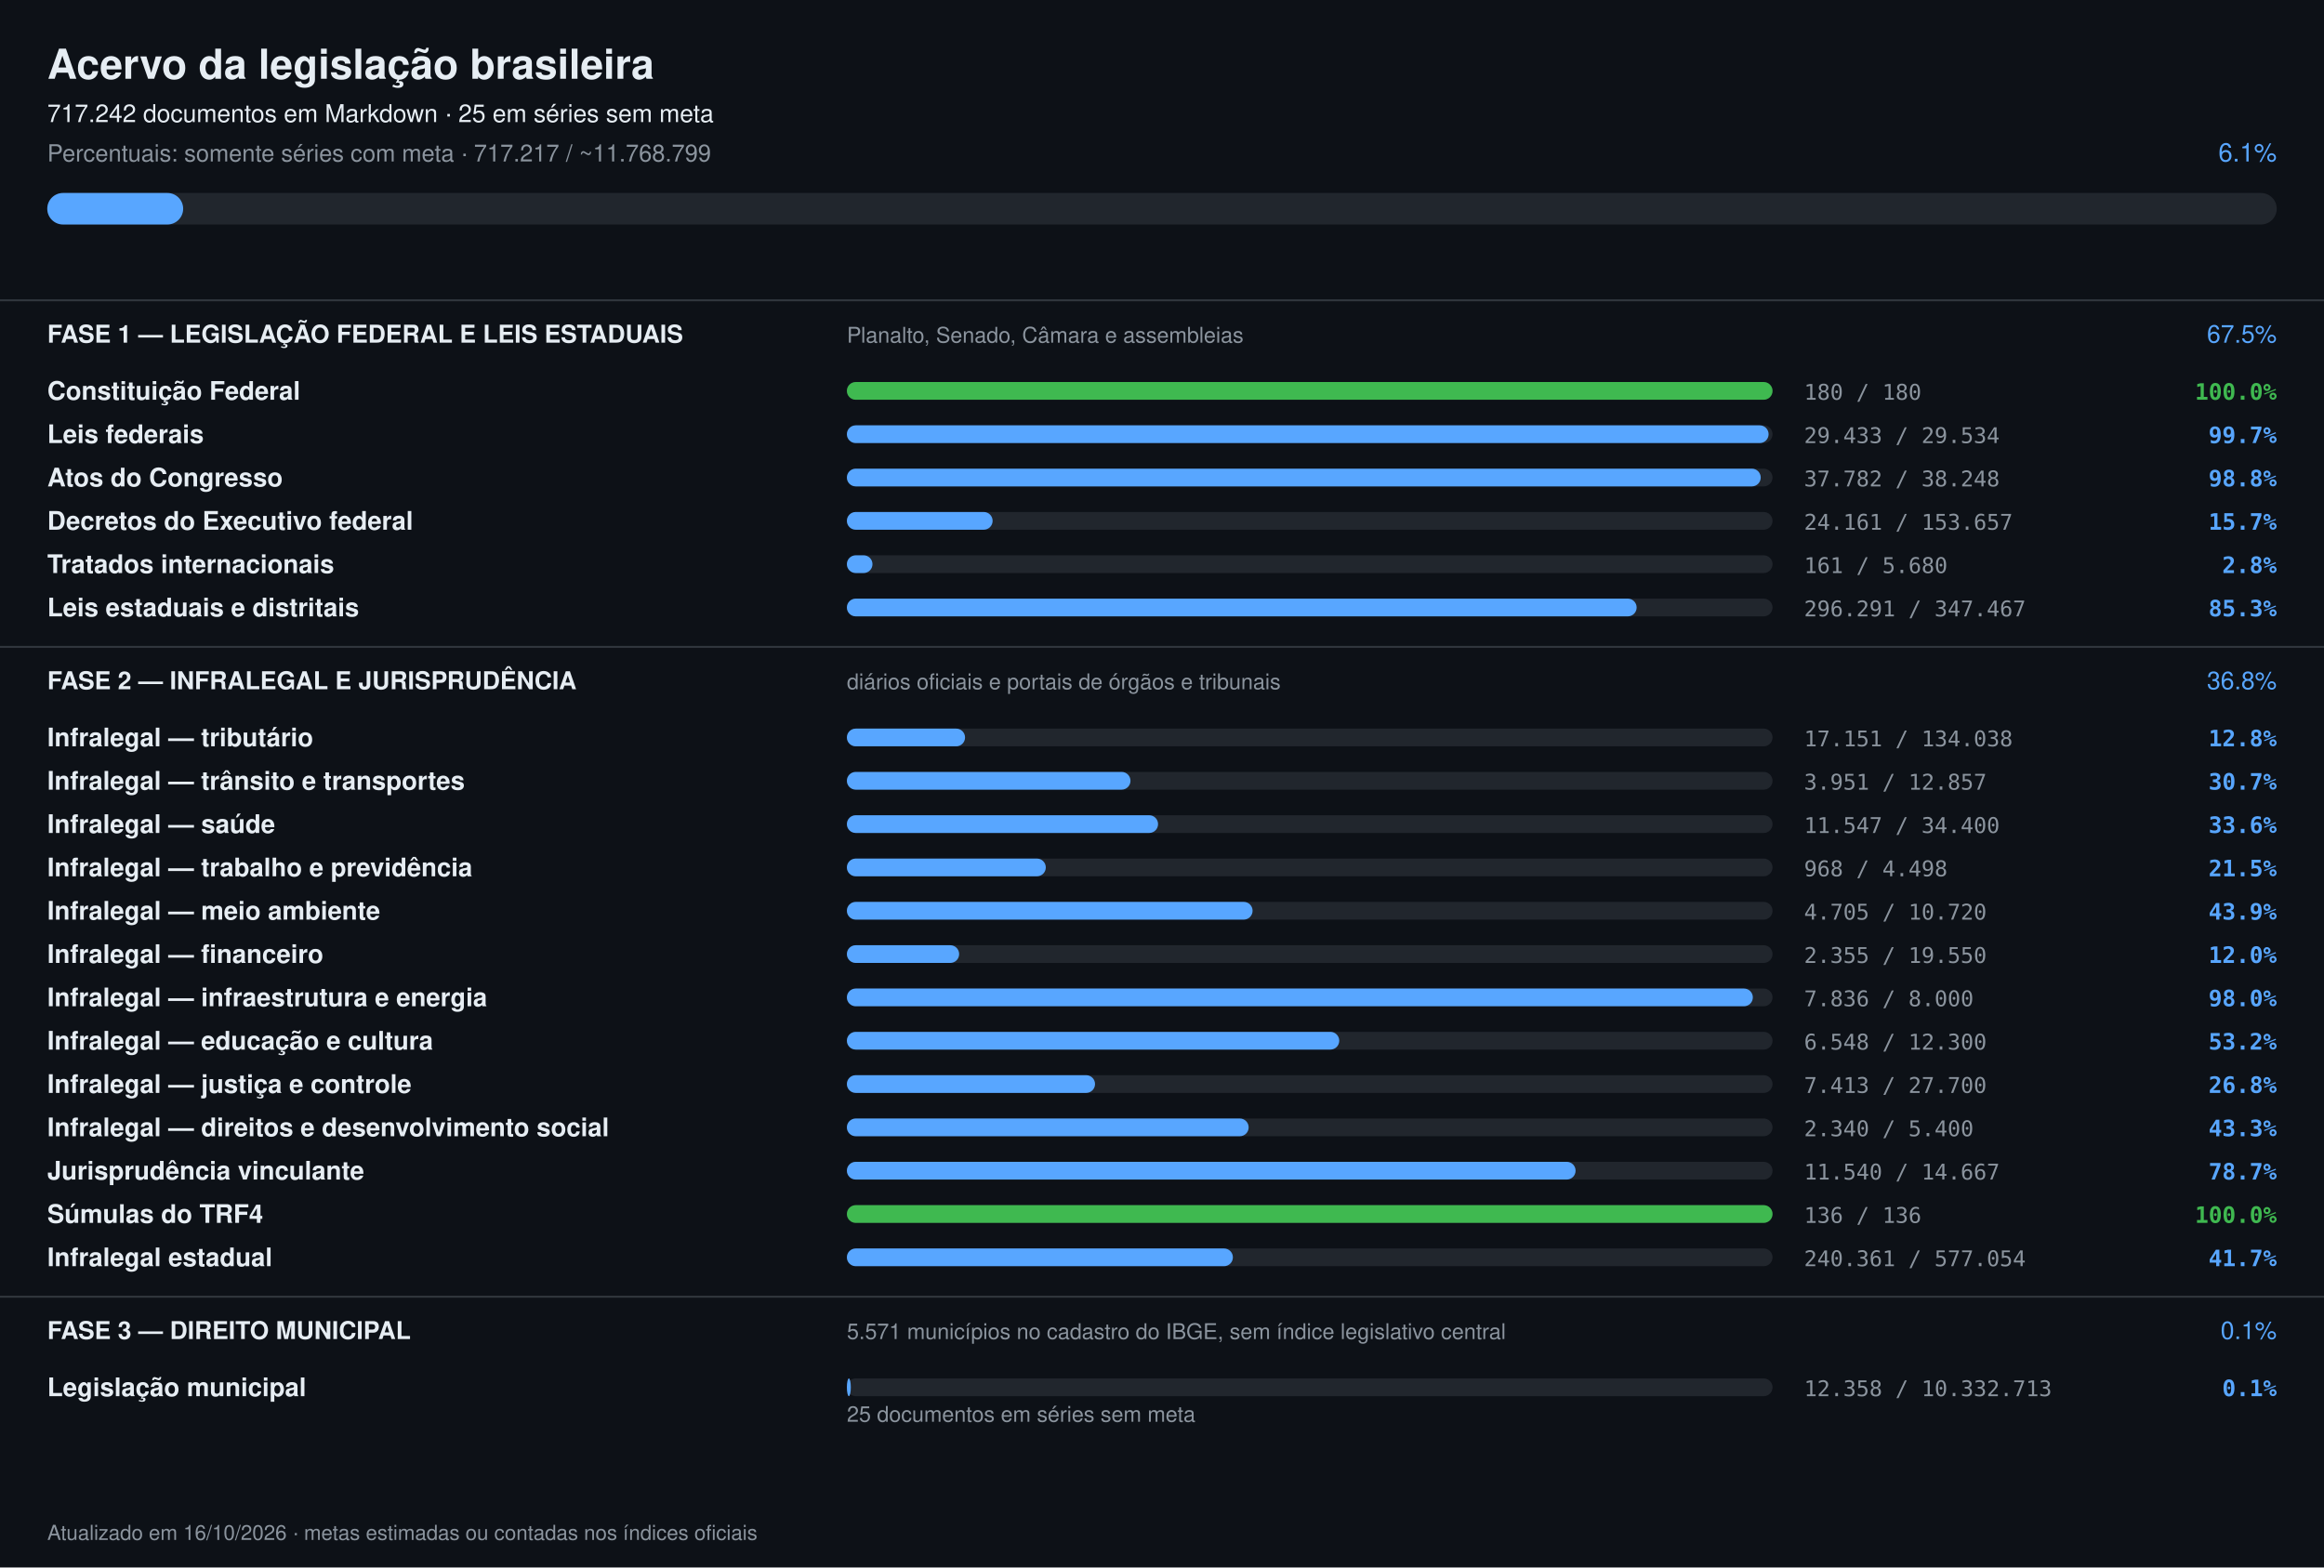
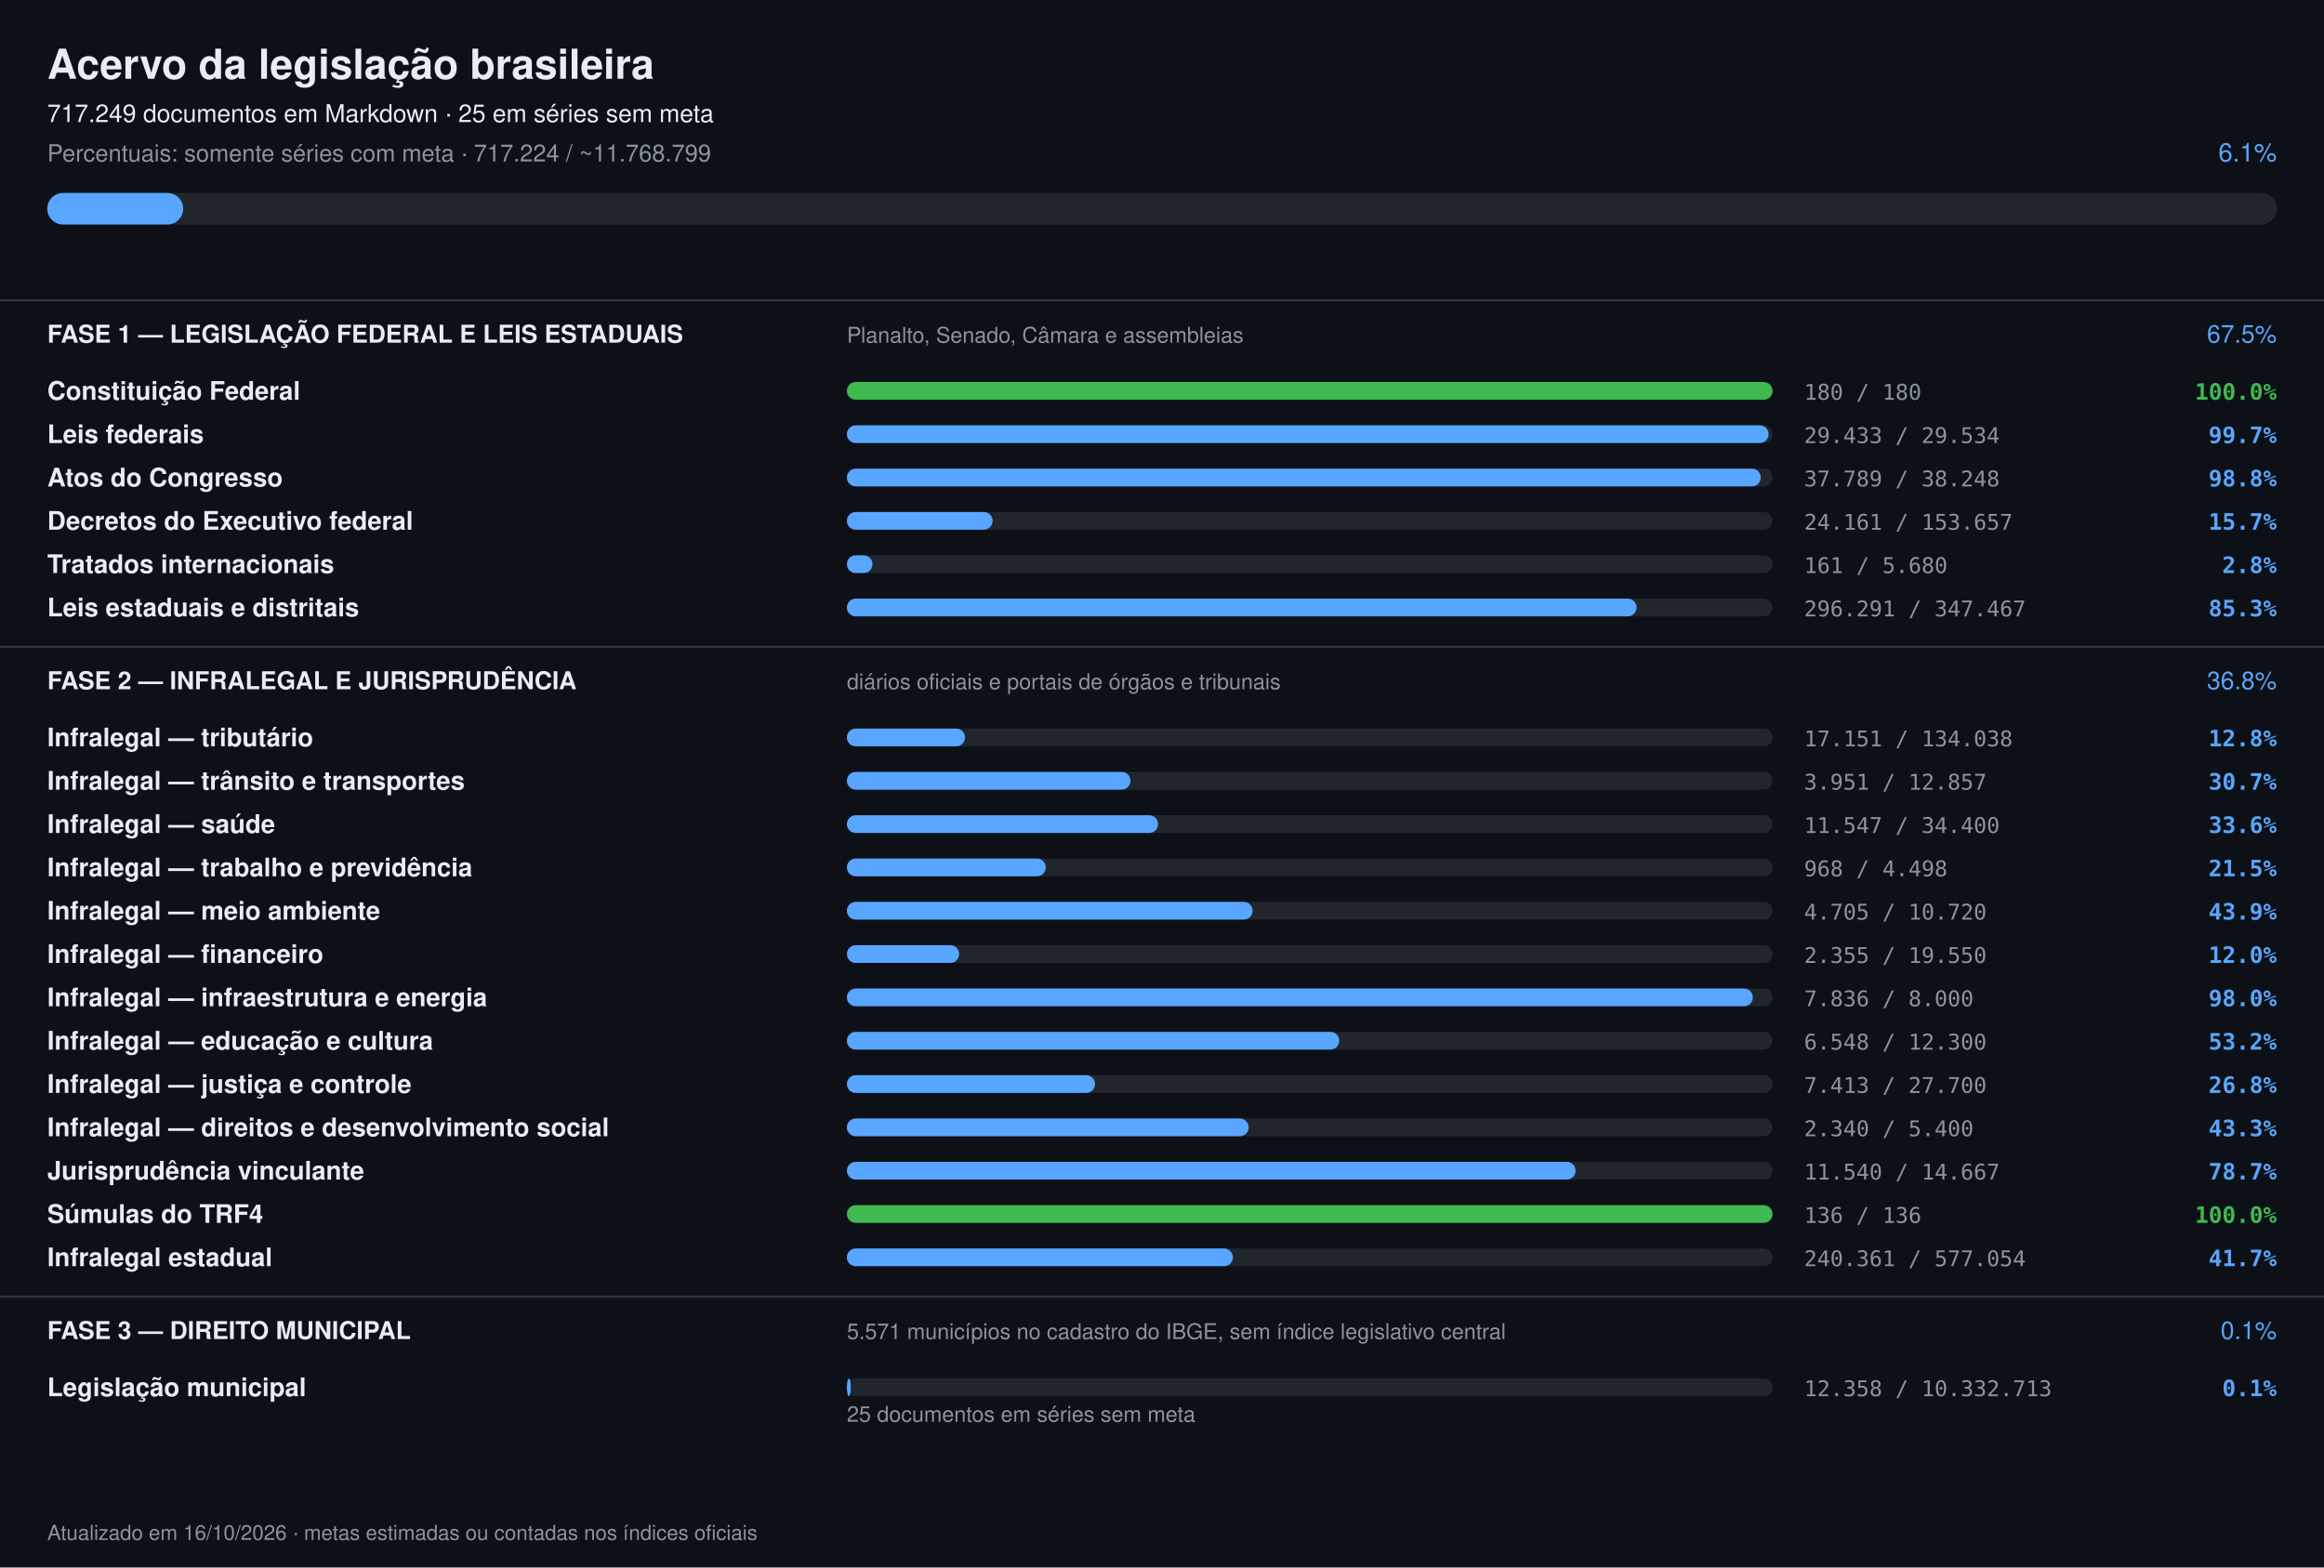
<svg xmlns="http://www.w3.org/2000/svg" width="1180" height="796" viewBox="0 0 1180 796" font-family="-apple-system,Segoe UI,Helvetica,Arial,sans-serif">
  <rect width="1180" height="796" fill="#0d1117" />
  <text x="24" y="40" font-size="21" font-weight="700" fill="#e6edf3">Acervo da legislação brasileira</text>
-   <text x="24" y="62" font-size="12.5" fill="#e6edf3">717.242 documentos em Markdown · 25 em séries sem meta</text>
-   <text x="24" y="82" font-size="12" fill="#8b949e">Percentuais: somente séries com meta · 717.217 / ~11.768.799</text>
+   <text x="24" y="62" font-size="12.5" fill="#e6edf3">717.249 documentos em Markdown · 25 em séries sem meta</text>
+   <text x="24" y="82" font-size="12" fill="#8b949e">Percentuais: somente séries com meta · 717.224 / ~11.768.799</text>
  <text x="1156" y="82" font-size="13" text-anchor="end" fill="#58a6ff">6.1%</text>
  <rect x="24" y="98" width="1132" height="16" rx="8" fill="#21262d" />
  <rect x="24" y="98" width="69" height="16" rx="8" fill="#58a6ff" />
  <rect x="0" y="152" width="1180" height="1" fill="#30363d" />
  <text x="24" y="174" font-size="12.5" font-weight="700" fill="#e6edf3">FASE 1 — LEGISLAÇÃO FEDERAL E LEIS ESTADUAIS</text>
  <text x="430" y="174" font-size="11" fill="#8b949e">Planalto, Senado, Câmara e assembleias</text>
  <text x="1156" y="174" font-size="12.5" text-anchor="end" fill="#58a6ff">67.5%</text>
  <text x="24" y="203" font-size="13" font-weight="600" fill="#e6edf3">Constituição Federal</text>
  <rect x="430" y="194" width="470" height="9" rx="4.5" fill="#21262d" />
  <rect x="430" y="194" width="470" height="9" rx="4.5" fill="#3fb950" />
  <text x="916" y="203" font-size="11" fill="#8b949e" font-family="ui-monospace,monospace">180 / 180</text>
  <text x="1156" y="203" font-size="11.5" text-anchor="end" font-weight="600" fill="#3fb950" font-family="ui-monospace,monospace">100.0%</text>
  <text x="24" y="225" font-size="13" font-weight="600" fill="#e6edf3">Leis federais</text>
  <rect x="430" y="216" width="470" height="9" rx="4.5" fill="#21262d" />
  <rect x="430" y="216" width="468" height="9" rx="4.5" fill="#58a6ff" />
  <text x="916" y="225" font-size="11" fill="#8b949e" font-family="ui-monospace,monospace">29.433 / 29.534</text>
  <text x="1156" y="225" font-size="11.5" text-anchor="end" font-weight="600" fill="#58a6ff" font-family="ui-monospace,monospace">99.7%</text>
  <text x="24" y="247" font-size="13" font-weight="600" fill="#e6edf3">Atos do Congresso</text>
  <rect x="430" y="238" width="470" height="9" rx="4.5" fill="#21262d" />
  <rect x="430" y="238" width="464" height="9" rx="4.5" fill="#58a6ff" />
-   <text x="916" y="247" font-size="11" fill="#8b949e" font-family="ui-monospace,monospace">37.782 / 38.248</text>
+   <text x="916" y="247" font-size="11" fill="#8b949e" font-family="ui-monospace,monospace">37.789 / 38.248</text>
  <text x="1156" y="247" font-size="11.5" text-anchor="end" font-weight="600" fill="#58a6ff" font-family="ui-monospace,monospace">98.8%</text>
  <text x="24" y="269" font-size="13" font-weight="600" fill="#e6edf3">Decretos do Executivo federal</text>
  <rect x="430" y="260" width="470" height="9" rx="4.5" fill="#21262d" />
  <rect x="430" y="260" width="74" height="9" rx="4.5" fill="#58a6ff" />
  <text x="916" y="269" font-size="11" fill="#8b949e" font-family="ui-monospace,monospace">24.161 / 153.657</text>
  <text x="1156" y="269" font-size="11.5" text-anchor="end" font-weight="600" fill="#58a6ff" font-family="ui-monospace,monospace">15.7%</text>
  <text x="24" y="291" font-size="13" font-weight="600" fill="#e6edf3">Tratados internacionais</text>
  <rect x="430" y="282" width="470" height="9" rx="4.5" fill="#21262d" />
  <rect x="430" y="282" width="13" height="9" rx="4.5" fill="#58a6ff" />
  <text x="916" y="291" font-size="11" fill="#8b949e" font-family="ui-monospace,monospace">161 / 5.680</text>
  <text x="1156" y="291" font-size="11.5" text-anchor="end" font-weight="600" fill="#58a6ff" font-family="ui-monospace,monospace">2.8%</text>
  <text x="24" y="313" font-size="13" font-weight="600" fill="#e6edf3">Leis estaduais e distritais</text>
  <rect x="430" y="304" width="470" height="9" rx="4.5" fill="#21262d" />
  <rect x="430" y="304" width="401" height="9" rx="4.5" fill="#58a6ff" />
  <text x="916" y="313" font-size="11" fill="#8b949e" font-family="ui-monospace,monospace">296.291 / 347.467</text>
  <text x="1156" y="313" font-size="11.5" text-anchor="end" font-weight="600" fill="#58a6ff" font-family="ui-monospace,monospace">85.3%</text>
  <rect x="0" y="328" width="1180" height="1" fill="#30363d" />
  <text x="24" y="350" font-size="12.5" font-weight="700" fill="#e6edf3">FASE 2 — INFRALEGAL E JURISPRUDÊNCIA</text>
  <text x="430" y="350" font-size="11" fill="#8b949e">diários oficiais e portais de órgãos e tribunais</text>
  <text x="1156" y="350" font-size="12.5" text-anchor="end" fill="#58a6ff">36.8%</text>
  <text x="24" y="379" font-size="13" font-weight="600" fill="#e6edf3">Infralegal — tributário</text>
  <rect x="430" y="370" width="470" height="9" rx="4.5" fill="#21262d" />
  <rect x="430" y="370" width="60" height="9" rx="4.5" fill="#58a6ff" />
  <text x="916" y="379" font-size="11" fill="#8b949e" font-family="ui-monospace,monospace">17.151 / 134.038</text>
  <text x="1156" y="379" font-size="11.5" text-anchor="end" font-weight="600" fill="#58a6ff" font-family="ui-monospace,monospace">12.8%</text>
  <text x="24" y="401" font-size="13" font-weight="600" fill="#e6edf3">Infralegal — trânsito e transportes</text>
  <rect x="430" y="392" width="470" height="9" rx="4.5" fill="#21262d" />
  <rect x="430" y="392" width="144" height="9" rx="4.5" fill="#58a6ff" />
  <text x="916" y="401" font-size="11" fill="#8b949e" font-family="ui-monospace,monospace">3.951 / 12.857</text>
  <text x="1156" y="401" font-size="11.5" text-anchor="end" font-weight="600" fill="#58a6ff" font-family="ui-monospace,monospace">30.7%</text>
  <text x="24" y="423" font-size="13" font-weight="600" fill="#e6edf3">Infralegal — saúde</text>
  <rect x="430" y="414" width="470" height="9" rx="4.5" fill="#21262d" />
  <rect x="430" y="414" width="158" height="9" rx="4.5" fill="#58a6ff" />
  <text x="916" y="423" font-size="11" fill="#8b949e" font-family="ui-monospace,monospace">11.547 / 34.400</text>
  <text x="1156" y="423" font-size="11.5" text-anchor="end" font-weight="600" fill="#58a6ff" font-family="ui-monospace,monospace">33.6%</text>
  <text x="24" y="445" font-size="13" font-weight="600" fill="#e6edf3">Infralegal — trabalho e previdência</text>
  <rect x="430" y="436" width="470" height="9" rx="4.5" fill="#21262d" />
  <rect x="430" y="436" width="101" height="9" rx="4.5" fill="#58a6ff" />
  <text x="916" y="445" font-size="11" fill="#8b949e" font-family="ui-monospace,monospace">968 / 4.498</text>
  <text x="1156" y="445" font-size="11.5" text-anchor="end" font-weight="600" fill="#58a6ff" font-family="ui-monospace,monospace">21.5%</text>
  <text x="24" y="467" font-size="13" font-weight="600" fill="#e6edf3">Infralegal — meio ambiente</text>
  <rect x="430" y="458" width="470" height="9" rx="4.5" fill="#21262d" />
  <rect x="430" y="458" width="206" height="9" rx="4.5" fill="#58a6ff" />
  <text x="916" y="467" font-size="11" fill="#8b949e" font-family="ui-monospace,monospace">4.705 / 10.720</text>
  <text x="1156" y="467" font-size="11.5" text-anchor="end" font-weight="600" fill="#58a6ff" font-family="ui-monospace,monospace">43.9%</text>
  <text x="24" y="489" font-size="13" font-weight="600" fill="#e6edf3">Infralegal — financeiro</text>
  <rect x="430" y="480" width="470" height="9" rx="4.5" fill="#21262d" />
  <rect x="430" y="480" width="57" height="9" rx="4.5" fill="#58a6ff" />
  <text x="916" y="489" font-size="11" fill="#8b949e" font-family="ui-monospace,monospace">2.355 / 19.550</text>
  <text x="1156" y="489" font-size="11.5" text-anchor="end" font-weight="600" fill="#58a6ff" font-family="ui-monospace,monospace">12.0%</text>
  <text x="24" y="511" font-size="13" font-weight="600" fill="#e6edf3">Infralegal — infraestrutura e energia</text>
  <rect x="430" y="502" width="470" height="9" rx="4.5" fill="#21262d" />
  <rect x="430" y="502" width="460" height="9" rx="4.5" fill="#58a6ff" />
  <text x="916" y="511" font-size="11" fill="#8b949e" font-family="ui-monospace,monospace">7.836 / 8.000</text>
  <text x="1156" y="511" font-size="11.5" text-anchor="end" font-weight="600" fill="#58a6ff" font-family="ui-monospace,monospace">98.0%</text>
  <text x="24" y="533" font-size="13" font-weight="600" fill="#e6edf3">Infralegal — educação e cultura</text>
  <rect x="430" y="524" width="470" height="9" rx="4.5" fill="#21262d" />
  <rect x="430" y="524" width="250" height="9" rx="4.5" fill="#58a6ff" />
  <text x="916" y="533" font-size="11" fill="#8b949e" font-family="ui-monospace,monospace">6.548 / 12.300</text>
  <text x="1156" y="533" font-size="11.5" text-anchor="end" font-weight="600" fill="#58a6ff" font-family="ui-monospace,monospace">53.2%</text>
  <text x="24" y="555" font-size="13" font-weight="600" fill="#e6edf3">Infralegal — justiça e controle</text>
  <rect x="430" y="546" width="470" height="9" rx="4.5" fill="#21262d" />
  <rect x="430" y="546" width="126" height="9" rx="4.5" fill="#58a6ff" />
  <text x="916" y="555" font-size="11" fill="#8b949e" font-family="ui-monospace,monospace">7.413 / 27.700</text>
  <text x="1156" y="555" font-size="11.5" text-anchor="end" font-weight="600" fill="#58a6ff" font-family="ui-monospace,monospace">26.8%</text>
  <text x="24" y="577" font-size="13" font-weight="600" fill="#e6edf3">Infralegal — direitos e desenvolvimento social</text>
  <rect x="430" y="568" width="470" height="9" rx="4.5" fill="#21262d" />
  <rect x="430" y="568" width="204" height="9" rx="4.5" fill="#58a6ff" />
  <text x="916" y="577" font-size="11" fill="#8b949e" font-family="ui-monospace,monospace">2.340 / 5.400</text>
  <text x="1156" y="577" font-size="11.5" text-anchor="end" font-weight="600" fill="#58a6ff" font-family="ui-monospace,monospace">43.3%</text>
  <text x="24" y="599" font-size="13" font-weight="600" fill="#e6edf3">Jurisprudência vinculante</text>
  <rect x="430" y="590" width="470" height="9" rx="4.5" fill="#21262d" />
  <rect x="430" y="590" width="370" height="9" rx="4.5" fill="#58a6ff" />
  <text x="916" y="599" font-size="11" fill="#8b949e" font-family="ui-monospace,monospace">11.540 / 14.667</text>
  <text x="1156" y="599" font-size="11.5" text-anchor="end" font-weight="600" fill="#58a6ff" font-family="ui-monospace,monospace">78.7%</text>
  <text x="24" y="621" font-size="13" font-weight="600" fill="#e6edf3">Súmulas do TRF4</text>
  <rect x="430" y="612" width="470" height="9" rx="4.5" fill="#21262d" />
  <rect x="430" y="612" width="470" height="9" rx="4.5" fill="#3fb950" />
  <text x="916" y="621" font-size="11" fill="#8b949e" font-family="ui-monospace,monospace">136 / 136</text>
  <text x="1156" y="621" font-size="11.5" text-anchor="end" font-weight="600" fill="#3fb950" font-family="ui-monospace,monospace">100.0%</text>
  <text x="24" y="643" font-size="13" font-weight="600" fill="#e6edf3">Infralegal estadual</text>
  <rect x="430" y="634" width="470" height="9" rx="4.5" fill="#21262d" />
  <rect x="430" y="634" width="196" height="9" rx="4.5" fill="#58a6ff" />
  <text x="916" y="643" font-size="11" fill="#8b949e" font-family="ui-monospace,monospace">240.361 / 577.054</text>
  <text x="1156" y="643" font-size="11.5" text-anchor="end" font-weight="600" fill="#58a6ff" font-family="ui-monospace,monospace">41.7%</text>
  <rect x="0" y="658" width="1180" height="1" fill="#30363d" />
  <text x="24" y="680" font-size="12.5" font-weight="700" fill="#e6edf3">FASE 3 — DIREITO MUNICIPAL</text>
  <text x="430" y="680" font-size="11" fill="#8b949e">5.571 municípios no cadastro do IBGE, sem índice legislativo central</text>
  <text x="1156" y="680" font-size="12.5" text-anchor="end" fill="#58a6ff">0.1%</text>
  <text x="24" y="709" font-size="13" font-weight="600" fill="#e6edf3">Legislação municipal</text>
  <rect x="430" y="700" width="470" height="9" rx="4.5" fill="#21262d" />
  <rect x="430" y="700" width="2" height="9" rx="4.5" fill="#58a6ff" />
  <text x="916" y="709" font-size="11" fill="#8b949e" font-family="ui-monospace,monospace">12.358 / 10.332.713</text>
  <text x="1156" y="709" font-size="11.5" text-anchor="end" font-weight="600" fill="#58a6ff" font-family="ui-monospace,monospace">0.1%</text>
  <text x="430" y="722" font-size="11" fill="#8b949e">25 documentos em séries sem meta</text>
  <text x="24" y="782" font-size="10.5" fill="#8b949e">Atualizado em 16/10/2026 · metas estimadas ou contadas nos índices oficiais</text>
</svg>
